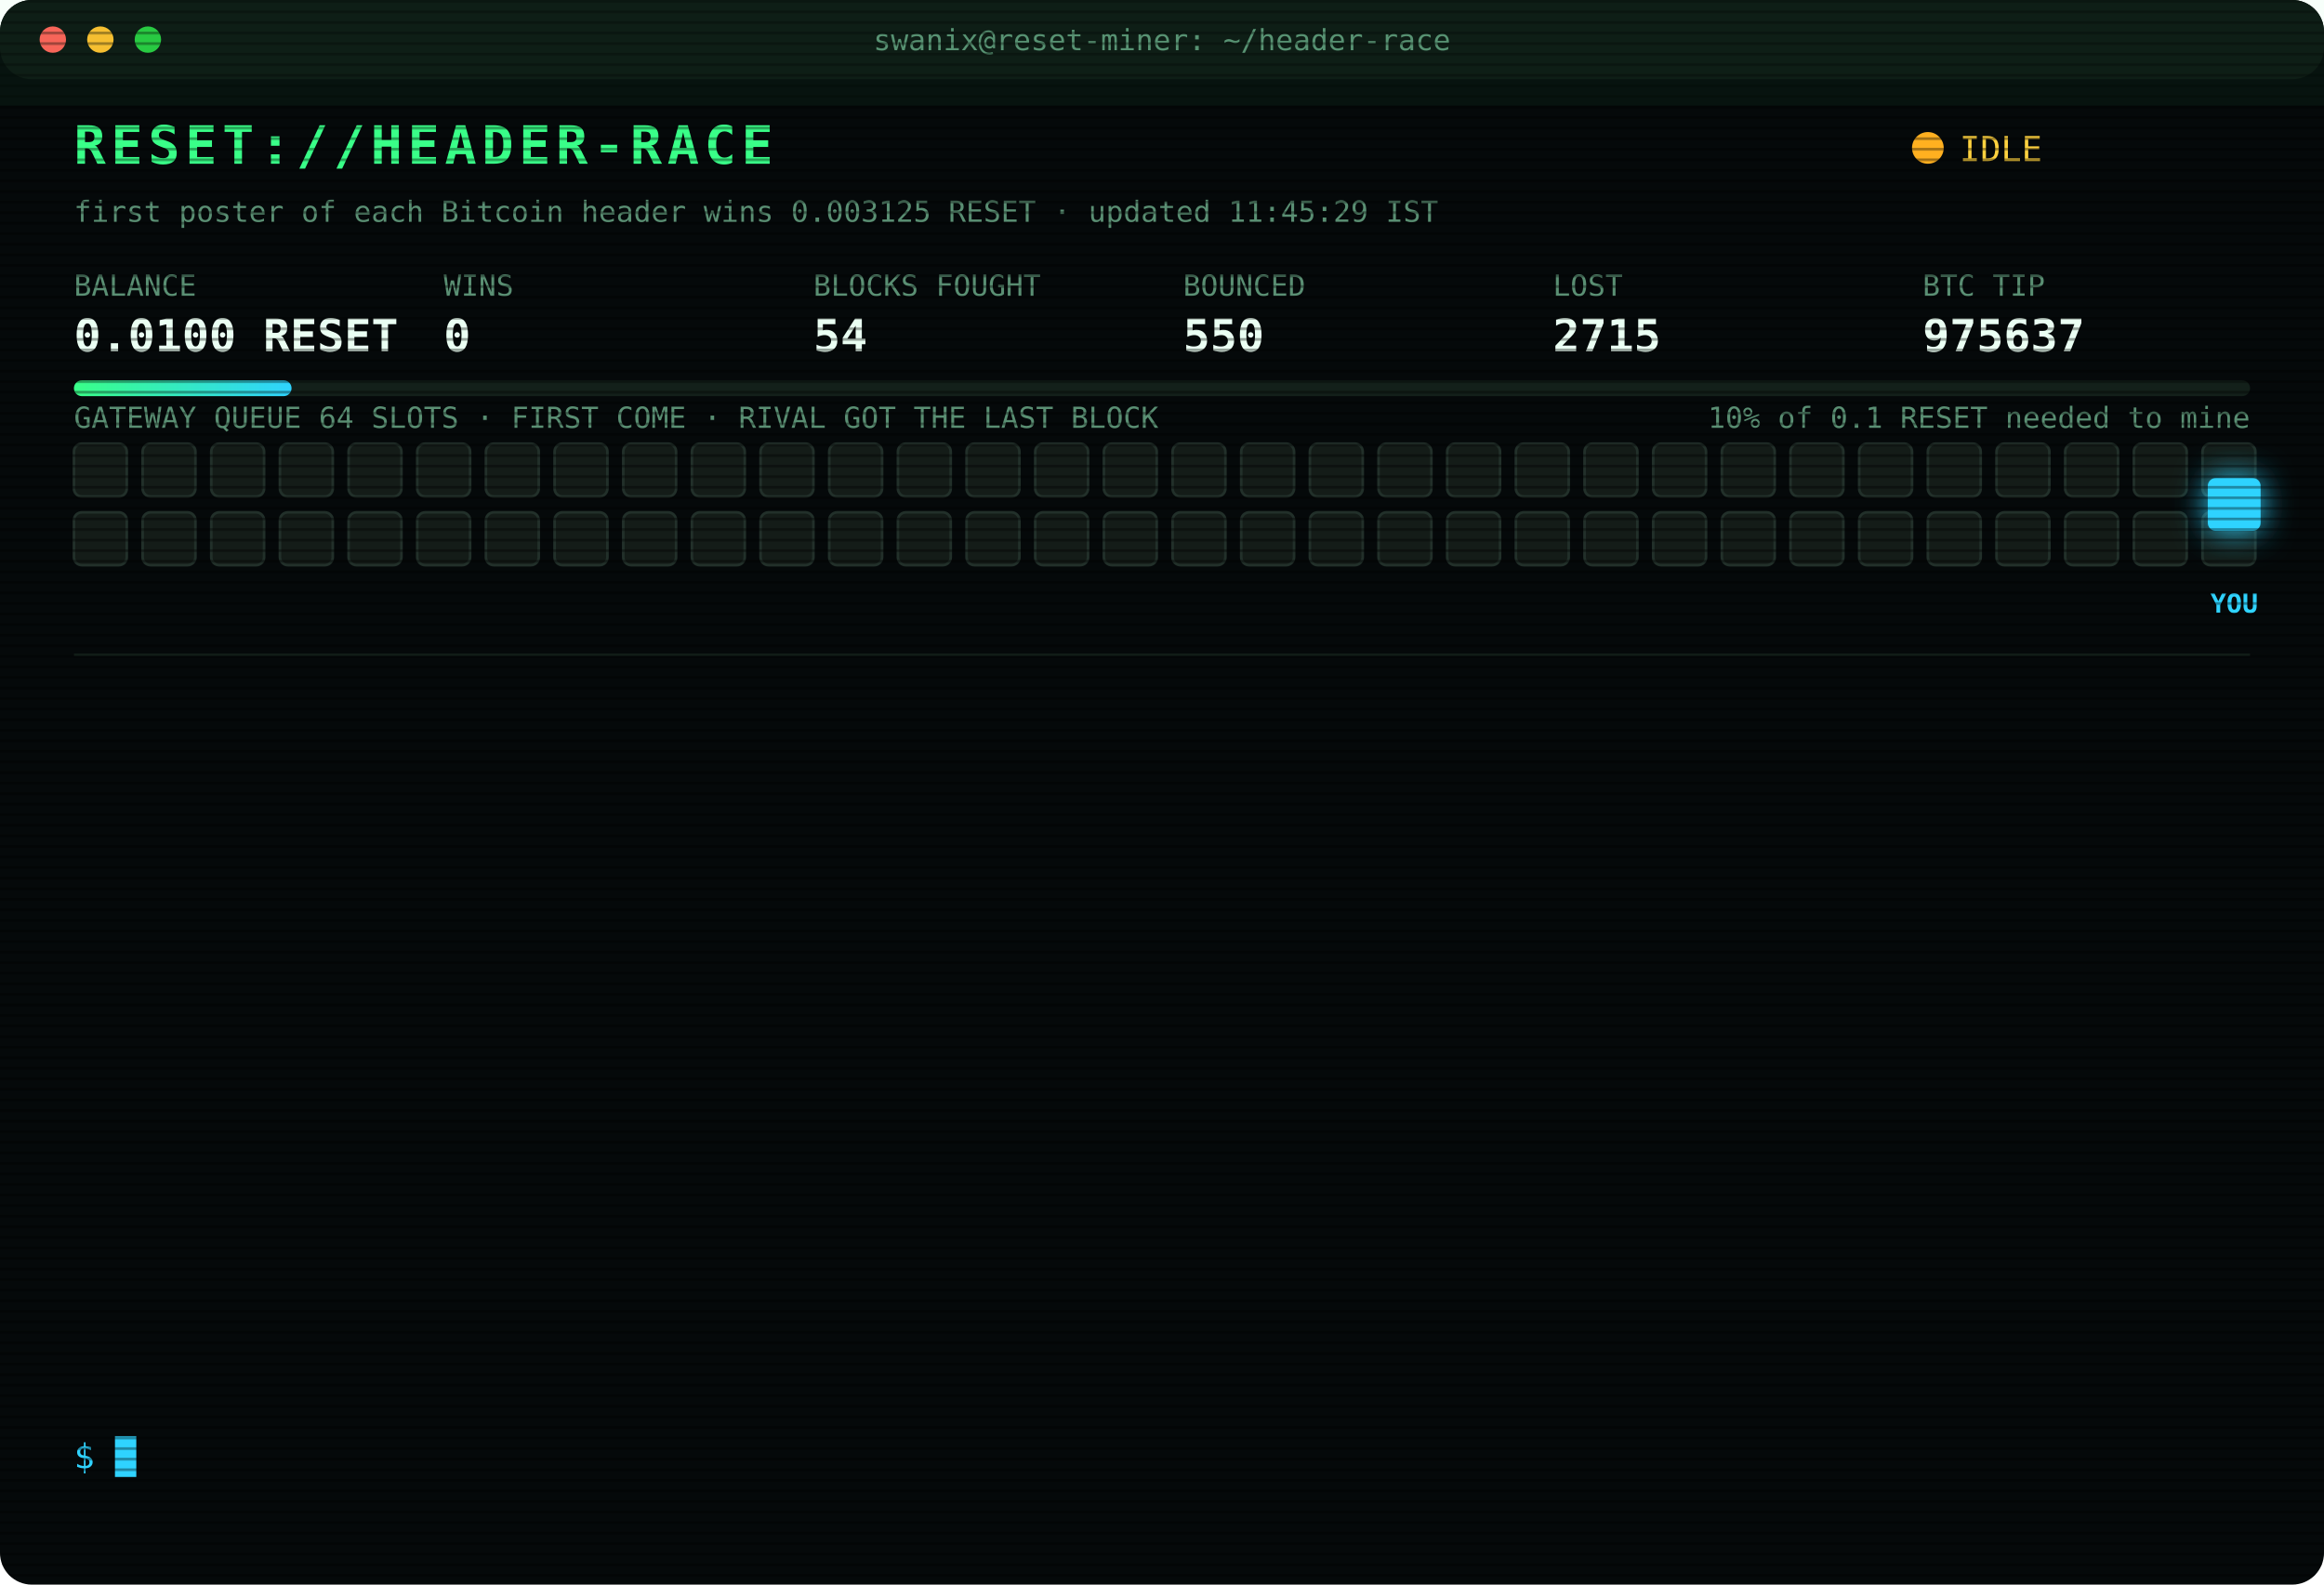
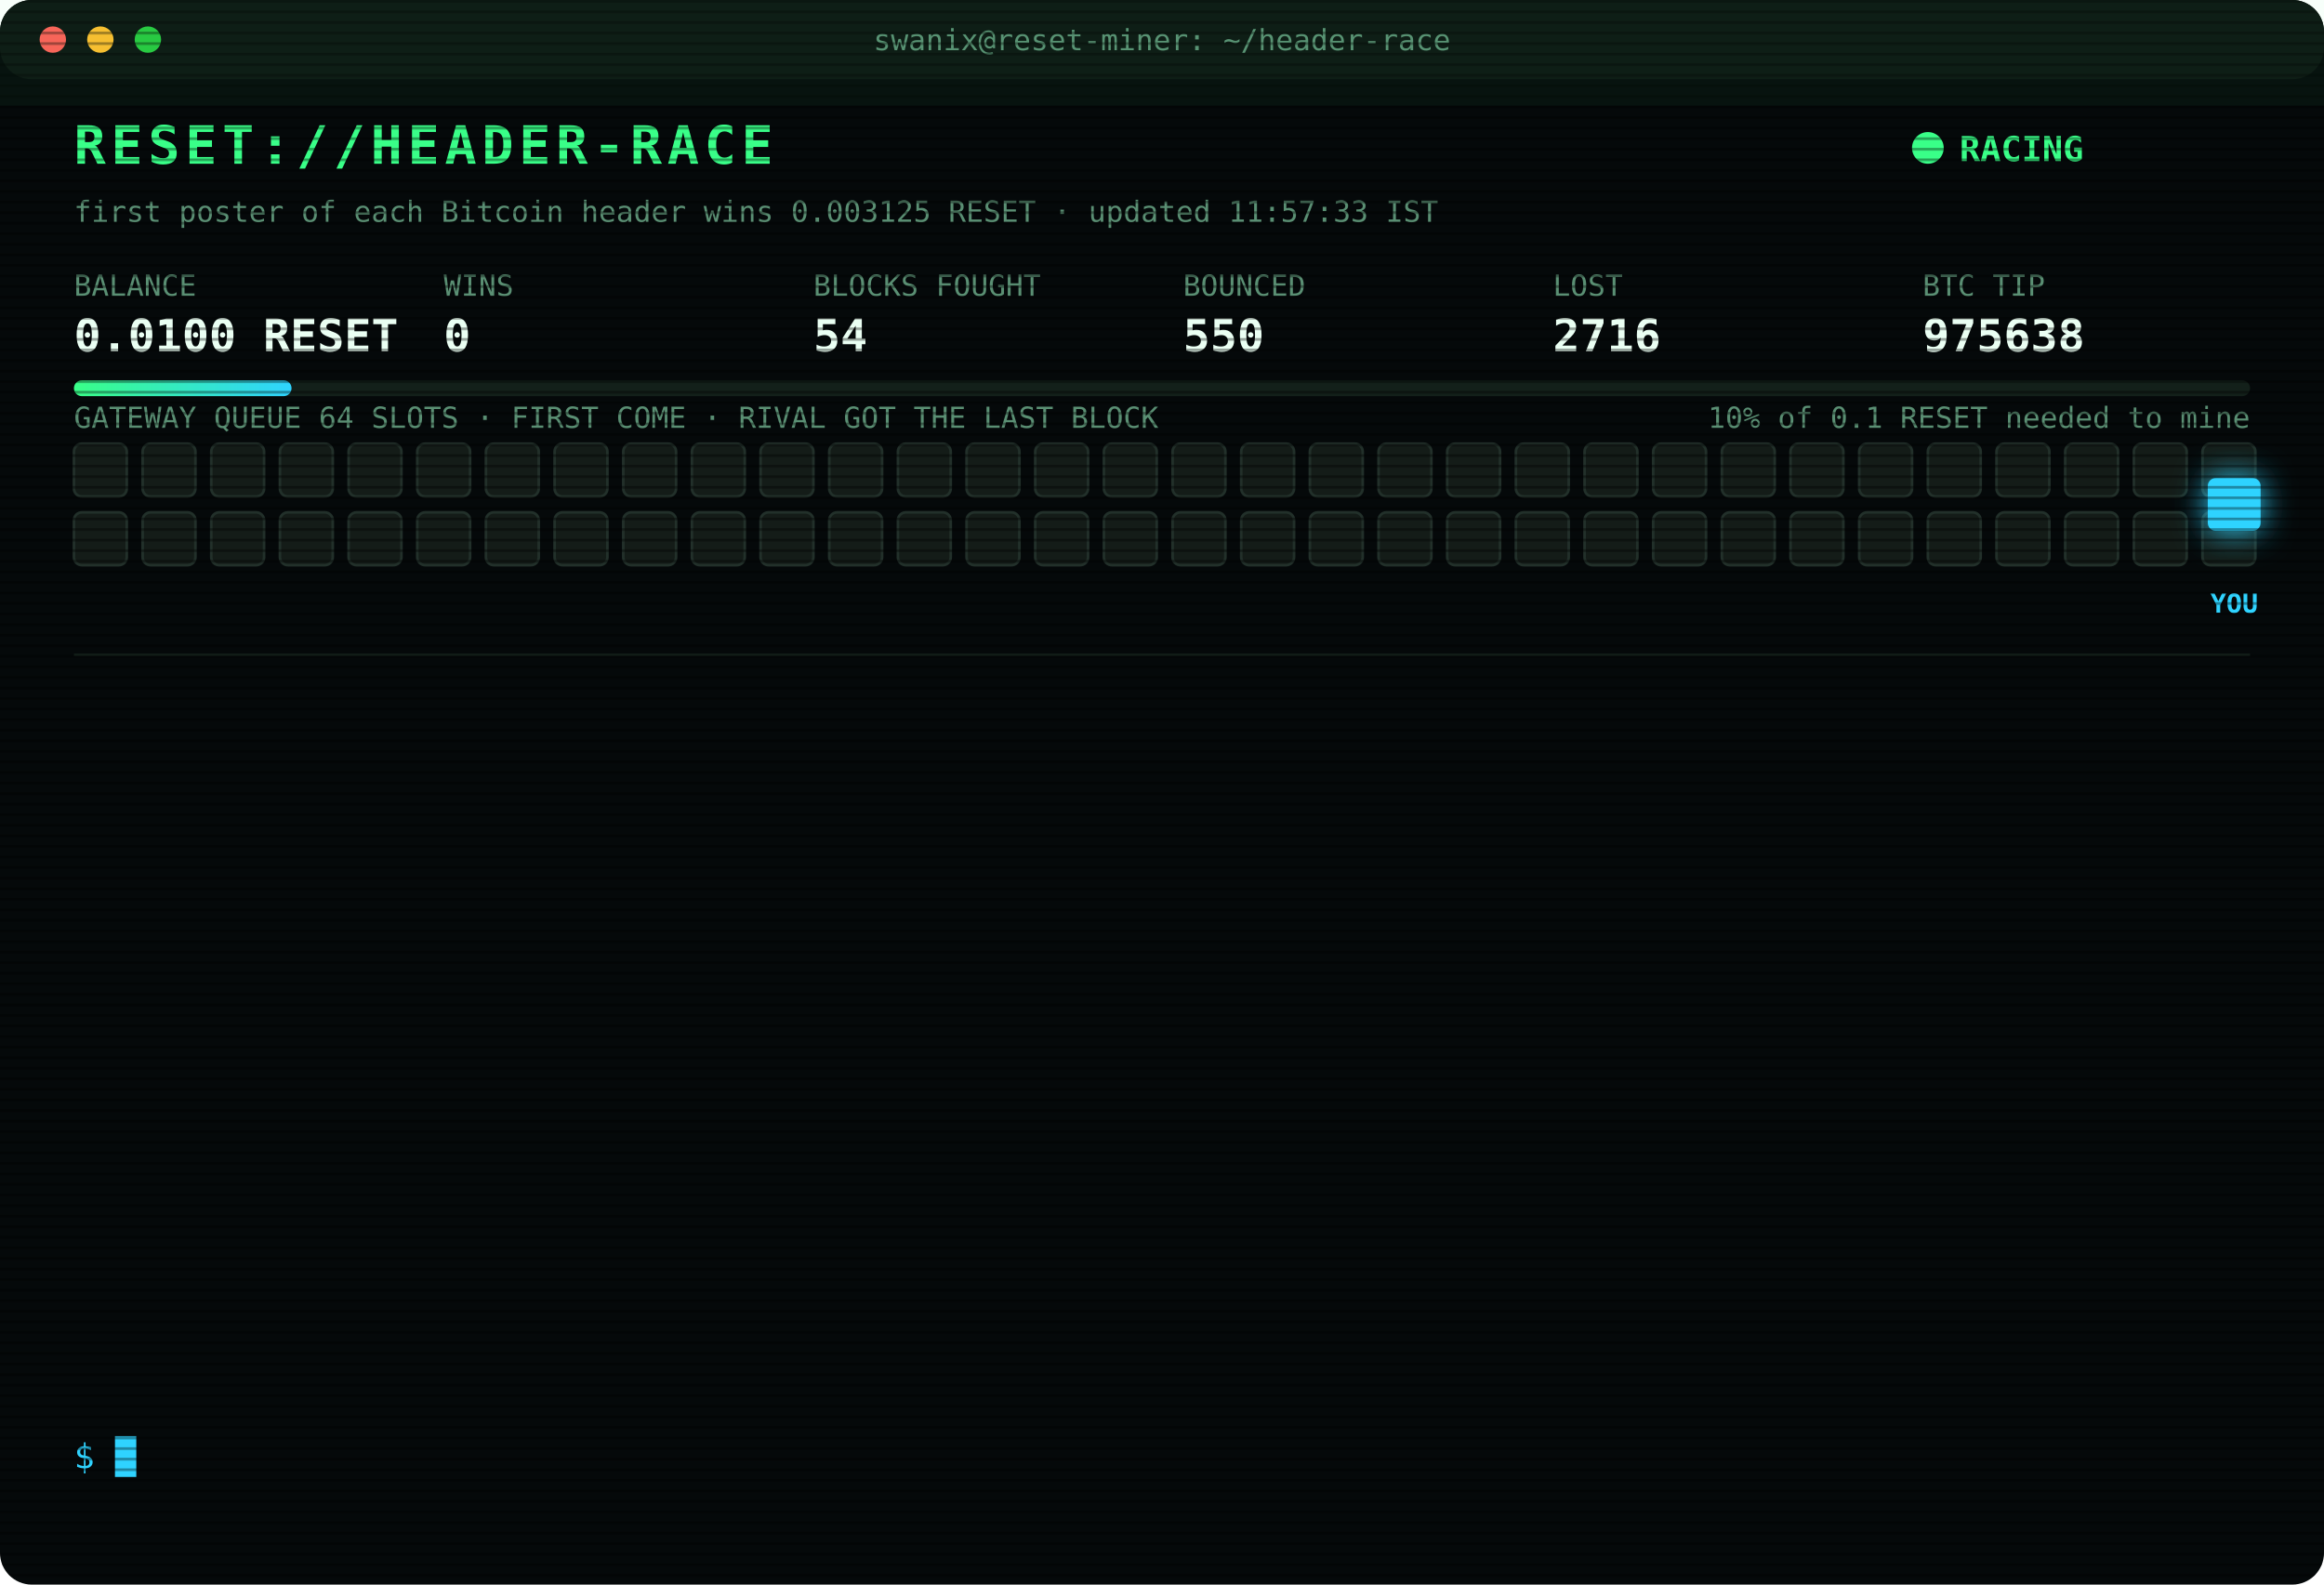
<svg xmlns="http://www.w3.org/2000/svg" width="880" height="600" viewBox="0 0 880 600" font-family="ui-monospace,SFMono-Regular,Menlo,Consolas,monospace">
  <style>
text{font-size:13px;fill:#7CFFB2}
.title{font-size:20px;font-weight:700;fill:#39FF88;letter-spacing:2px;animation:glitch 3s infinite steps(1)}
.sub{fill:#2fd3ff}.k{fill:#5a8f73;font-size:11px}.v{font-size:17px;font-weight:700;fill:#eafff3}
.ts{fill:#3f6b56}.boot{fill:#2fd3ff}.dim{fill:#5a8f73}.bad{fill:#ff4d6d}.warn{fill:#ffd23f}.mag{fill:#ff5cf0}.win{fill:#39FF88;font-weight:700}
.tag{font-size:10px;fill:#2fd3ff;font-weight:700}
.rival{fill:#26332c;stroke:#3c5a49;animation:jam 1.2s infinite alternate}
.idle{fill:#141c18;stroke:#22302a;animation:breathe 4s infinite}
.me{fill:#2fd3ff;filter:drop-shadow(0 0 6px #2fd3ff)}
.hover{animation:nudge 1.1s infinite ease-in-out}.bounce{animation:kick 1.4s infinite}
.ln{opacity:0;animation:in .4s forwards}
.cur{animation:blink 1s infinite steps(1)}
.scan{animation:scan 6s infinite linear}
.led{animation:blink 1.4s infinite}
@keyframes in{from{opacity:0;transform:translateX(-6px)}to{opacity:1;transform:none}}
@keyframes blink{50%{opacity:0}}
@keyframes jam{to{fill:#33463b}}
@keyframes breathe{50%{opacity:.4}}
@keyframes nudge{50%{transform:translateX(-10px)}}
@keyframes kick{0%,100%{transform:none}30%{transform:translateX(-14px)}55%{transform:translateX(10px) translateY(-6px)}}
@keyframes glitch{0%,92%{transform:none}93%{transform:translateX(2px);fill:#ff4d6d}95%{transform:translateX(-2px);fill:#2fd3ff}97%{transform:none}}
@keyframes scan{from{transform:translateY(-40px)}to{transform:translateY(600px)}}
</style>
  <defs>
    <pattern id="sl" width="4" height="4" patternUnits="userSpaceOnUse">
      <rect width="4" height="1" fill="#000" opacity=".35" />
    </pattern>
    <linearGradient id="bar">
      <stop offset="0" stop-color="#39FF88" />
      <stop offset="1" stop-color="#2fd3ff" />
    </linearGradient>
  </defs>
  <rect width="880" height="600" rx="12" fill="#05090a" />
  <rect width="880" height="30" rx="12" fill="#0d1512" />
  <circle cx="20" cy="15" r="5" fill="#ff5f57" />
  <circle cx="38" cy="15" r="5" fill="#febc2e" />
  <circle cx="56" cy="15" r="5" fill="#28c840" />
  <text x="440" y="19" text-anchor="middle" class="k">swanix@reset-miner: ~/header-race</text>
  <text x="28" y="62" class="title">RESET://HEADER-RACE</text>
-   <circle class="led" cx="730" cy="56" r="6" fill="#ffb020" />
-   <text x="742" y="61" class="warn">IDLE</text>
-   <text x="28" y="84" class="k">first poster of each Bitcoin header wins 0.003125 RESET · updated 11:45:29 IST</text>
+   <circle class="led" cx="730" cy="56" r="6" fill="#39FF88" />
+   <text x="742" y="61" class="win">RACING</text>
+   <text x="28" y="84" class="k">first poster of each Bitcoin header wins 0.003125 RESET · updated 11:57:33 IST</text>
  <text x="28" y="112" class="k">BALANCE</text>
  <text x="28" y="133" class="v">0.0100 RESET</text>
  <text x="168" y="112" class="k">WINS</text>
  <text x="168" y="133" class="v">0</text>
  <text x="308" y="112" class="k">BLOCKS FOUGHT</text>
  <text x="308" y="133" class="v">54</text>
  <text x="448" y="112" class="k">BOUNCED</text>
  <text x="448" y="133" class="v">550</text>
  <text x="588" y="112" class="k">LOST</text>
-   <text x="588" y="133" class="v">2715</text>
+   <text x="588" y="133" class="v">2716</text>
  <text x="728" y="112" class="k">BTC TIP</text>
-   <text x="728" y="133" class="v">975637</text>
+   <text x="728" y="133" class="v">975638</text>
  <rect x="28" y="144" width="824" height="6" rx="3" fill="#13201a" />
  <rect x="28" y="144" width="82.4" height="6" rx="3" fill="url(#bar)" />
  <text x="852" y="162" text-anchor="end" class="k">10% of 0.1 RESET needed to mine</text>
  <text x="28" y="162" class="k">GATEWAY QUEUE 64 SLOTS · FIRST COME · RIVAL GOT THE LAST BLOCK</text>
  <rect class="idle" x="28" y="168" width="20" height="20" rx="3" style="animation-delay:0.00s" />
  <rect class="idle" x="54" y="168" width="20" height="20" rx="3" style="animation-delay:0.05s" />
  <rect class="idle" x="80" y="168" width="20" height="20" rx="3" style="animation-delay:0.10s" />
  <rect class="idle" x="106" y="168" width="20" height="20" rx="3" style="animation-delay:0.15s" />
  <rect class="idle" x="132" y="168" width="20" height="20" rx="3" style="animation-delay:0.20s" />
  <rect class="idle" x="158" y="168" width="20" height="20" rx="3" style="animation-delay:0.25s" />
  <rect class="idle" x="184" y="168" width="20" height="20" rx="3" style="animation-delay:0.30s" />
  <rect class="idle" x="210" y="168" width="20" height="20" rx="3" style="animation-delay:0.35s" />
  <rect class="idle" x="236" y="168" width="20" height="20" rx="3" style="animation-delay:0.40s" />
  <rect class="idle" x="262" y="168" width="20" height="20" rx="3" style="animation-delay:0.45s" />
  <rect class="idle" x="288" y="168" width="20" height="20" rx="3" style="animation-delay:0.50s" />
  <rect class="idle" x="314" y="168" width="20" height="20" rx="3" style="animation-delay:0.55s" />
  <rect class="idle" x="340" y="168" width="20" height="20" rx="3" style="animation-delay:0.60s" />
  <rect class="idle" x="366" y="168" width="20" height="20" rx="3" style="animation-delay:0.65s" />
  <rect class="idle" x="392" y="168" width="20" height="20" rx="3" style="animation-delay:0.70s" />
  <rect class="idle" x="418" y="168" width="20" height="20" rx="3" style="animation-delay:0.75s" />
  <rect class="idle" x="444" y="168" width="20" height="20" rx="3" style="animation-delay:0.80s" />
  <rect class="idle" x="470" y="168" width="20" height="20" rx="3" style="animation-delay:0.85s" />
  <rect class="idle" x="496" y="168" width="20" height="20" rx="3" style="animation-delay:0.90s" />
  <rect class="idle" x="522" y="168" width="20" height="20" rx="3" style="animation-delay:0.95s" />
  <rect class="idle" x="548" y="168" width="20" height="20" rx="3" style="animation-delay:1.00s" />
  <rect class="idle" x="574" y="168" width="20" height="20" rx="3" style="animation-delay:1.05s" />
  <rect class="idle" x="600" y="168" width="20" height="20" rx="3" style="animation-delay:1.10s" />
  <rect class="idle" x="626" y="168" width="20" height="20" rx="3" style="animation-delay:1.15s" />
  <rect class="idle" x="652" y="168" width="20" height="20" rx="3" style="animation-delay:1.20s" />
  <rect class="idle" x="678" y="168" width="20" height="20" rx="3" style="animation-delay:1.25s" />
  <rect class="idle" x="704" y="168" width="20" height="20" rx="3" style="animation-delay:1.30s" />
  <rect class="idle" x="730" y="168" width="20" height="20" rx="3" style="animation-delay:1.35s" />
  <rect class="idle" x="756" y="168" width="20" height="20" rx="3" style="animation-delay:1.40s" />
  <rect class="idle" x="782" y="168" width="20" height="20" rx="3" style="animation-delay:1.45s" />
  <rect class="idle" x="808" y="168" width="20" height="20" rx="3" style="animation-delay:1.50s" />
  <rect class="idle" x="834" y="168" width="20" height="20" rx="3" style="animation-delay:1.55s" />
  <rect class="idle" x="28" y="194" width="20" height="20" rx="3" style="animation-delay:1.60s" />
  <rect class="idle" x="54" y="194" width="20" height="20" rx="3" style="animation-delay:1.65s" />
  <rect class="idle" x="80" y="194" width="20" height="20" rx="3" style="animation-delay:1.70s" />
  <rect class="idle" x="106" y="194" width="20" height="20" rx="3" style="animation-delay:1.75s" />
  <rect class="idle" x="132" y="194" width="20" height="20" rx="3" style="animation-delay:1.80s" />
  <rect class="idle" x="158" y="194" width="20" height="20" rx="3" style="animation-delay:1.85s" />
  <rect class="idle" x="184" y="194" width="20" height="20" rx="3" style="animation-delay:1.90s" />
  <rect class="idle" x="210" y="194" width="20" height="20" rx="3" style="animation-delay:1.95s" />
  <rect class="idle" x="236" y="194" width="20" height="20" rx="3" style="animation-delay:2.00s" />
  <rect class="idle" x="262" y="194" width="20" height="20" rx="3" style="animation-delay:2.05s" />
  <rect class="idle" x="288" y="194" width="20" height="20" rx="3" style="animation-delay:2.10s" />
  <rect class="idle" x="314" y="194" width="20" height="20" rx="3" style="animation-delay:2.15s" />
  <rect class="idle" x="340" y="194" width="20" height="20" rx="3" style="animation-delay:2.20s" />
  <rect class="idle" x="366" y="194" width="20" height="20" rx="3" style="animation-delay:2.25s" />
  <rect class="idle" x="392" y="194" width="20" height="20" rx="3" style="animation-delay:2.30s" />
  <rect class="idle" x="418" y="194" width="20" height="20" rx="3" style="animation-delay:2.35s" />
  <rect class="idle" x="444" y="194" width="20" height="20" rx="3" style="animation-delay:2.40s" />
  <rect class="idle" x="470" y="194" width="20" height="20" rx="3" style="animation-delay:2.45s" />
  <rect class="idle" x="496" y="194" width="20" height="20" rx="3" style="animation-delay:2.50s" />
  <rect class="idle" x="522" y="194" width="20" height="20" rx="3" style="animation-delay:2.55s" />
  <rect class="idle" x="548" y="194" width="20" height="20" rx="3" style="animation-delay:2.60s" />
  <rect class="idle" x="574" y="194" width="20" height="20" rx="3" style="animation-delay:2.65s" />
  <rect class="idle" x="600" y="194" width="20" height="20" rx="3" style="animation-delay:2.70s" />
  <rect class="idle" x="626" y="194" width="20" height="20" rx="3" style="animation-delay:2.75s" />
  <rect class="idle" x="652" y="194" width="20" height="20" rx="3" style="animation-delay:2.80s" />
  <rect class="idle" x="678" y="194" width="20" height="20" rx="3" style="animation-delay:2.85s" />
  <rect class="idle" x="704" y="194" width="20" height="20" rx="3" style="animation-delay:2.90s" />
  <rect class="idle" x="730" y="194" width="20" height="20" rx="3" style="animation-delay:2.95s" />
  <rect class="idle" x="756" y="194" width="20" height="20" rx="3" style="animation-delay:3.00s" />
  <rect class="idle" x="782" y="194" width="20" height="20" rx="3" style="animation-delay:3.05s" />
  <rect class="idle" x="808" y="194" width="20" height="20" rx="3" style="animation-delay:3.10s" />
  <rect class="idle" x="834" y="194" width="20" height="20" rx="3" style="animation-delay:3.15s" />
  <g class="hover">
    <rect class="me" x="836" y="181" width="20" height="20" rx="3" />
    <text class="tag" x="846" y="232" text-anchor="middle">YOU</text>
  </g>
  <line x1="28" x2="852" y1="248" y2="248" stroke="#13201a" />
  <g class="ln" style="animation-delay:0.40s">
-     <text x="28" y="270" class="ts">11:04:49</text>
-     <text x="104" y="270" class="bad">[GATEWAY DOWN] no response · 465ms</text>
+     <text x="28" y="270" class="ts">11:04:50</text>
+     <text x="104" y="270" class="bad">[GATEWAY DOWN] no response · 477ms</text>
  </g>
  <g class="ln" style="animation-delay:0.65s">
-     <text x="28" y="292" class="ts">11:04:50</text>
-     <text x="104" y="292" class="bad">[GATEWAY DOWN] no response · 477ms</text>
+     <text x="28" y="292" class="ts">11:04:51</text>
+     <text x="104" y="292" class="bad">[GATEWAY DOWN] no response · 151ms</text>
  </g>
  <g class="ln" style="animation-delay:0.90s">
-     <text x="28" y="314" class="ts">11:04:51</text>
+     <text x="28" y="314" class="ts">11:04:52</text>
    <text x="104" y="314" class="bad">[GATEWAY DOWN] no response · 151ms</text>
  </g>
  <g class="ln" style="animation-delay:1.15s">
-     <text x="28" y="336" class="ts">11:04:52</text>
-     <text x="104" y="336" class="bad">[GATEWAY DOWN] no response · 151ms</text>
+     <text x="28" y="336" class="ts">11:04:54</text>
+     <text x="104" y="336" class="bad">[GATEWAY DOWN] no response · 484ms</text>
  </g>
  <g class="ln" style="animation-delay:1.40s">
-     <text x="28" y="358" class="ts">11:04:54</text>
-     <text x="104" y="358" class="bad">[GATEWAY DOWN] no response · 484ms</text>
+     <text x="28" y="358" class="ts">11:04:55</text>
+     <text x="104" y="358" class="bad">[GATEWAY DOWN] no response · 503ms</text>
  </g>
  <g class="ln" style="animation-delay:1.65s">
-     <text x="28" y="380" class="ts">11:04:55</text>
-     <text x="104" y="380" class="bad">[GATEWAY DOWN] no response · 503ms</text>
+     <text x="28" y="380" class="ts">11:04:56</text>
+     <text x="104" y="380" class="bad">[GATEWAY DOWN] no response · 478ms</text>
  </g>
  <g class="ln" style="animation-delay:1.90s">
-     <text x="28" y="402" class="ts">11:04:56</text>
-     <text x="104" y="402" class="bad">[GATEWAY DOWN] no response · 478ms</text>
+     <text x="28" y="402" class="ts">11:04:57</text>
+     <text x="104" y="402" class="bad">[GATEWAY DOWN] no response · 152ms</text>
  </g>
  <g class="ln" style="animation-delay:2.15s">
-     <text x="28" y="424" class="ts">11:04:57</text>
-     <text x="104" y="424" class="bad">[GATEWAY DOWN] no response · 152ms</text>
+     <text x="28" y="424" class="ts">11:04:58</text>
+     <text x="104" y="424" class="bad">[GATEWAY DOWN] no response · 454ms</text>
  </g>
  <g class="ln" style="animation-delay:2.40s">
-     <text x="28" y="446" class="ts">11:04:58</text>
-     <text x="104" y="446" class="bad">[GATEWAY DOWN] no response · 454ms</text>
+     <text x="28" y="446" class="ts">11:04:59</text>
+     <text x="104" y="446" class="bad">[GATEWAY DOWN] no response · 478ms</text>
  </g>
  <g class="ln" style="animation-delay:2.65s">
-     <text x="28" y="468" class="ts">11:04:59</text>
-     <text x="104" y="468" class="bad">[GATEWAY DOWN] no response · 478ms</text>
+     <text x="28" y="468" class="ts">11:05:00</text>
+     <text x="104" y="468" class="bad">[GATEWAY DOWN] no response · 475ms</text>
  </g>
  <g class="ln" style="animation-delay:2.90s">
-     <text x="28" y="490" class="ts">11:05:00</text>
-     <text x="104" y="490" class="bad">[GATEWAY DOWN] no response · 475ms</text>
+     <text x="28" y="490" class="ts">11:05:05</text>
+     <text x="104" y="490" class="bad">[LOST] #975636 taken by a rival miner</text>
  </g>
  <g class="ln" style="animation-delay:3.15s">
-     <text x="28" y="512" class="ts">11:05:05</text>
-     <text x="104" y="512" class="bad">[LOST] #975636 taken by a rival miner</text>
+     <text x="28" y="512" class="ts">11:20:41</text>
+     <text x="104" y="512" class="bad">[LOST] #975637 taken by a rival miner</text>
  </g>
  <g class="ln" style="animation-delay:3.40s">
-     <text x="28" y="534" class="ts">11:20:41</text>
-     <text x="104" y="534" class="bad">[LOST] #975637 taken by a rival miner</text>
+     <text x="28" y="534" class="ts">11:57:33</text>
+     <text x="104" y="534" class="bad">[LOST] #975638 taken by a rival miner</text>
  </g>
  <text x="28" y="556" class="sub">$ <tspan class="cur">█</tspan>
  </text>
  <rect width="880" height="600" rx="12" fill="url(#sl)" pointer-events="none" />
  <rect class="scan" width="880" height="40" fill="#39FF88" opacity=".04" />
</svg>
